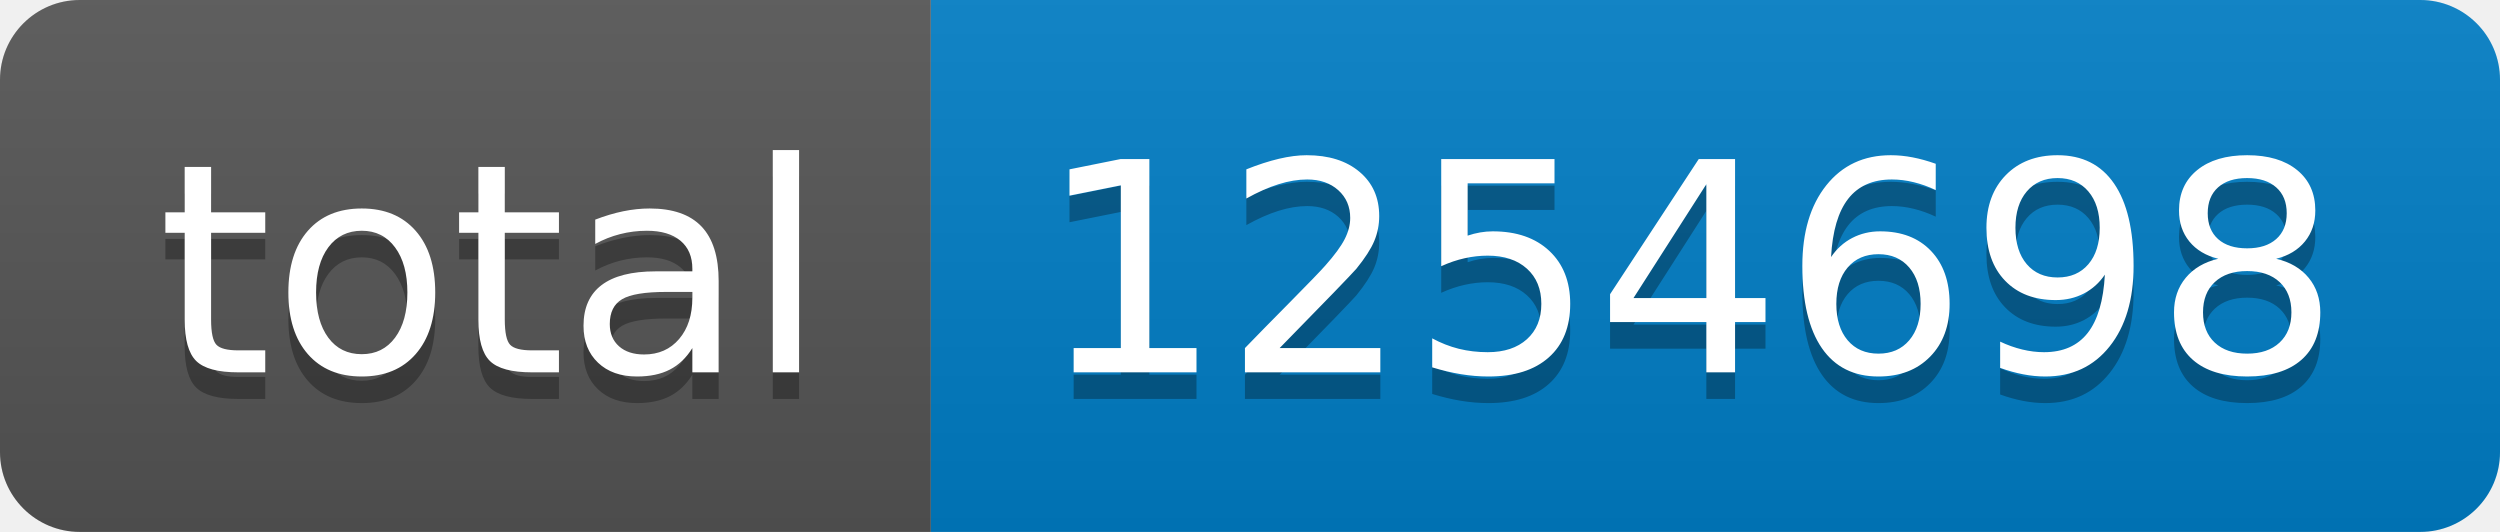
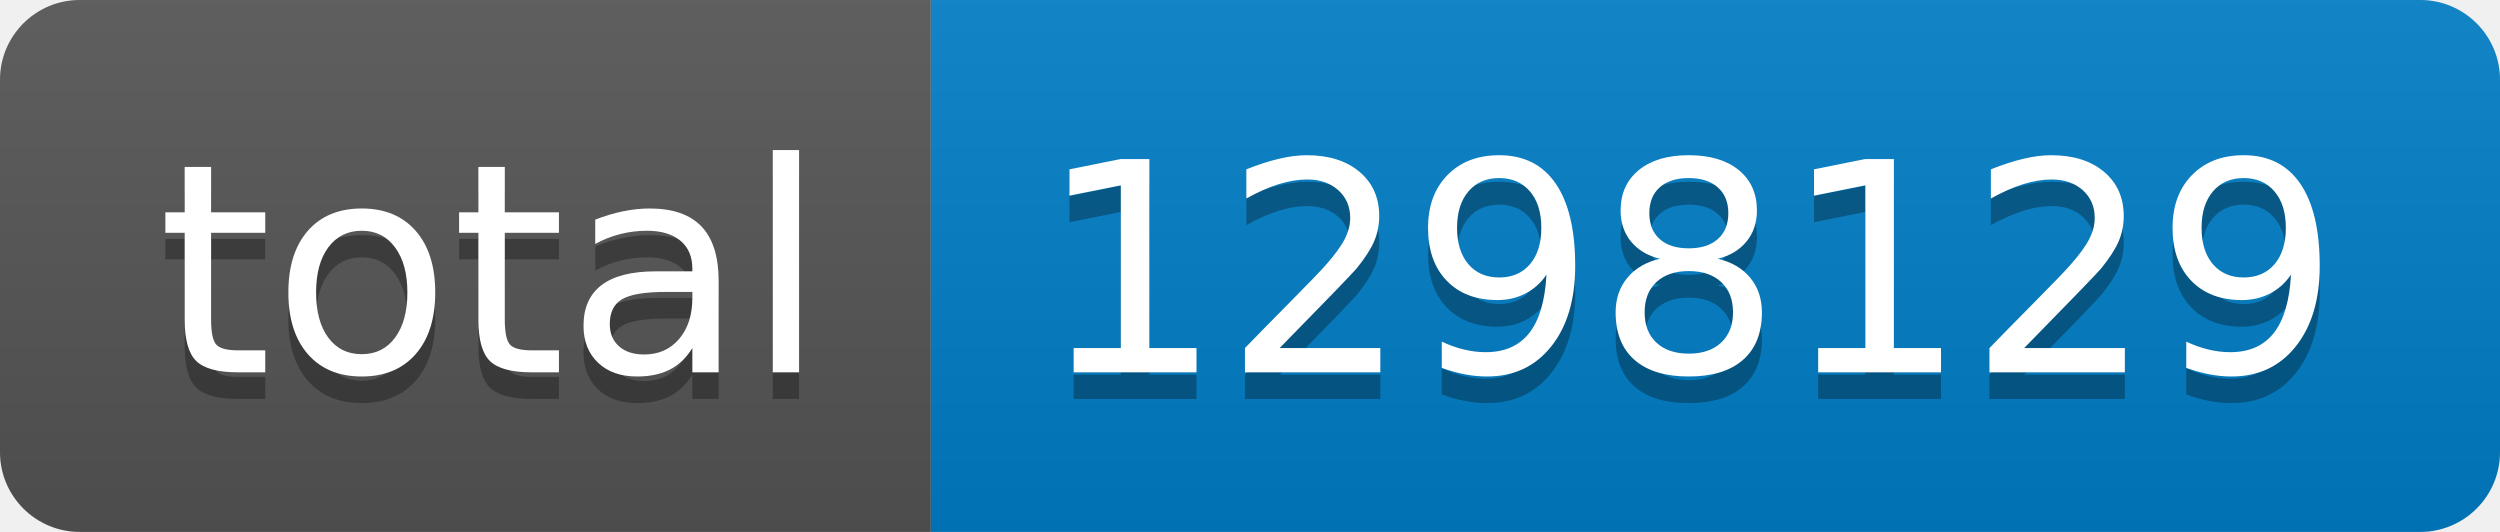
- <svg xmlns="http://www.w3.org/2000/svg" width="94" height="20" role="img" aria-label="total: 1254698">
+ <svg xmlns="http://www.w3.org/2000/svg" width="94" height="20" role="img" aria-label="total: 1298129">
  <linearGradient id="s" x2="0" y2="100%">
    <stop offset="0" stop-color="#bbb" stop-opacity=".1" />
    <stop offset="1" stop-opacity=".1" />
  </linearGradient>
  <clipPath id="r">
    <rect width="94" height="20" rx="3" fill="#fff" />
  </clipPath>
  <g clip-path="url(#r)">
    <rect width="35" height="20" fill="#555" />
    <rect x="35" width="59" height="20" fill="#007ec6" />
    <rect width="94" height="20" fill="url(#s)" />
  </g>
  <g fill="#fff" text-anchor="middle" font-family="Verdana,Geneva,DejaVu Sans,sans-serif" text-rendering="geometricPrecision" font-size="110">
    <text aria-hidden="true" x="185" y="150" fill="#010101" fill-opacity=".3" transform="scale(.1)" textLength="250">total</text>
    <text x="185" y="140" transform="scale(.1)" fill="#fff" textLength="250">total</text>
-     <text aria-hidden="true" x="635" y="150" fill="#010101" fill-opacity=".3" transform="scale(.1)" textLength="490">1254698</text>
-     <text x="635" y="140" transform="scale(.1)" fill="#fff" textLength="490">1254698</text>
+     <text aria-hidden="true" x="635" y="150" fill="#010101" fill-opacity=".3" transform="scale(.1)" textLength="490">1298129</text>
+     <text x="635" y="140" transform="scale(.1)" fill="#fff" textLength="490">1298129</text>
  </g>
</svg>
